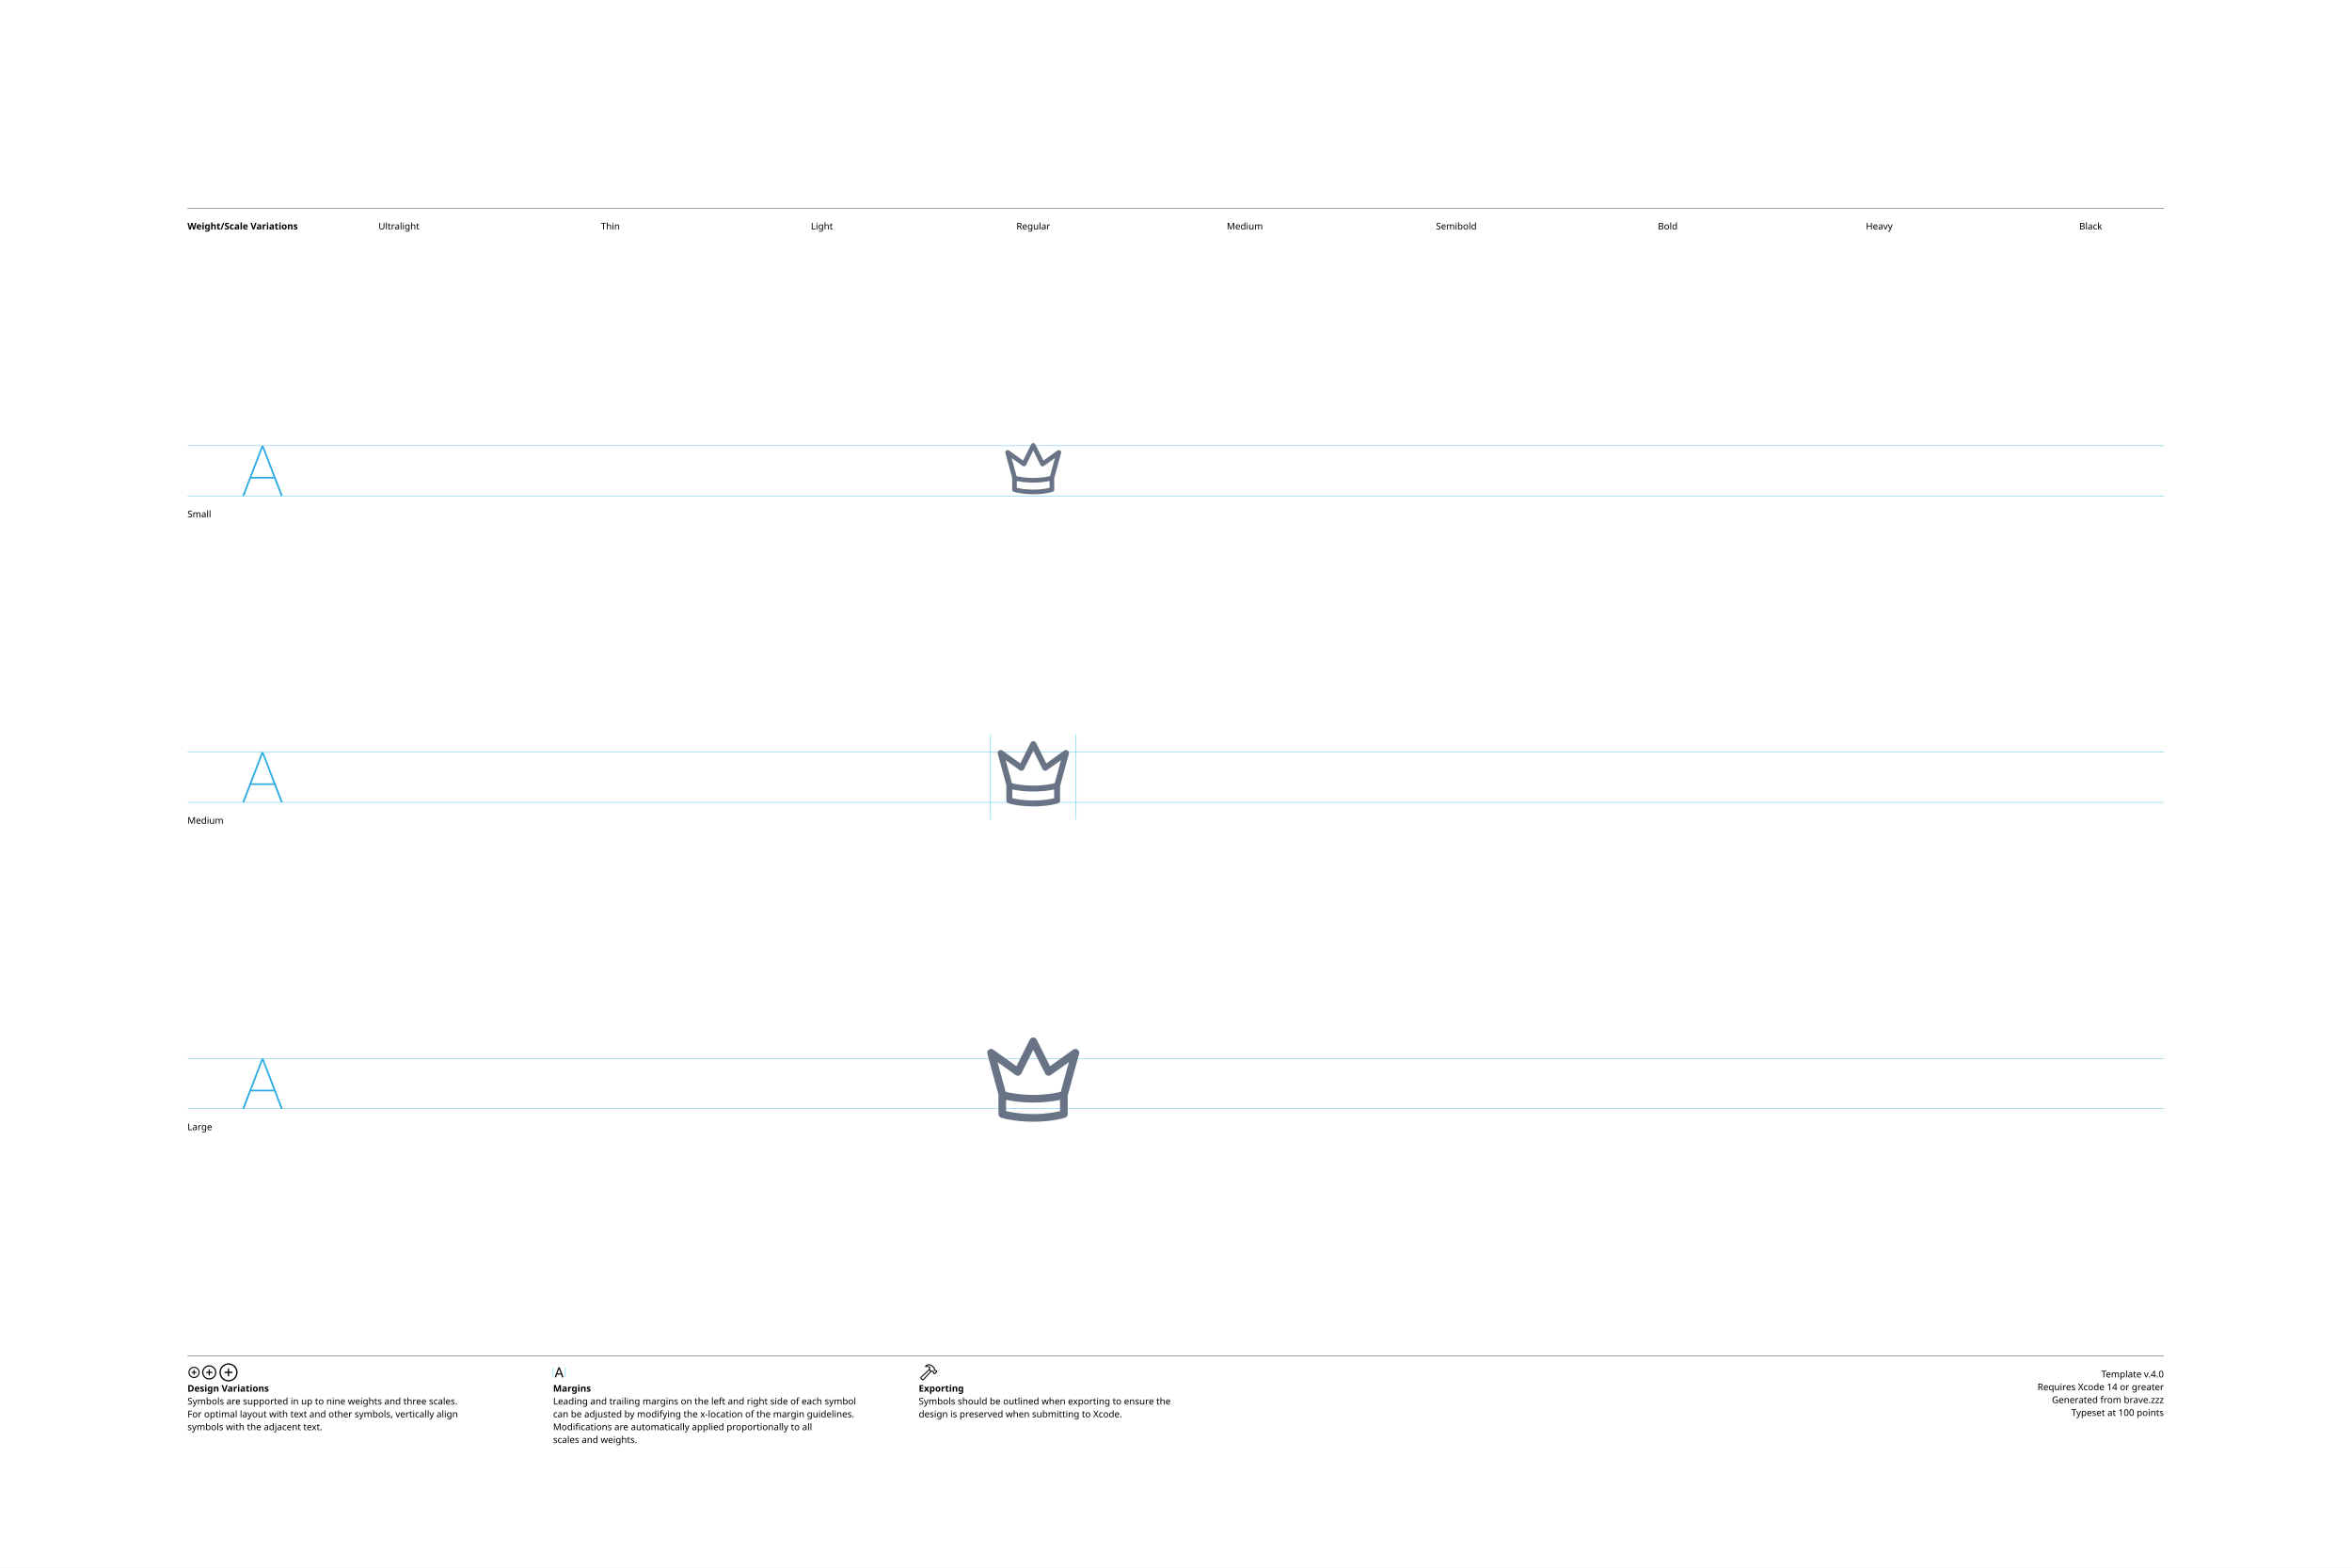
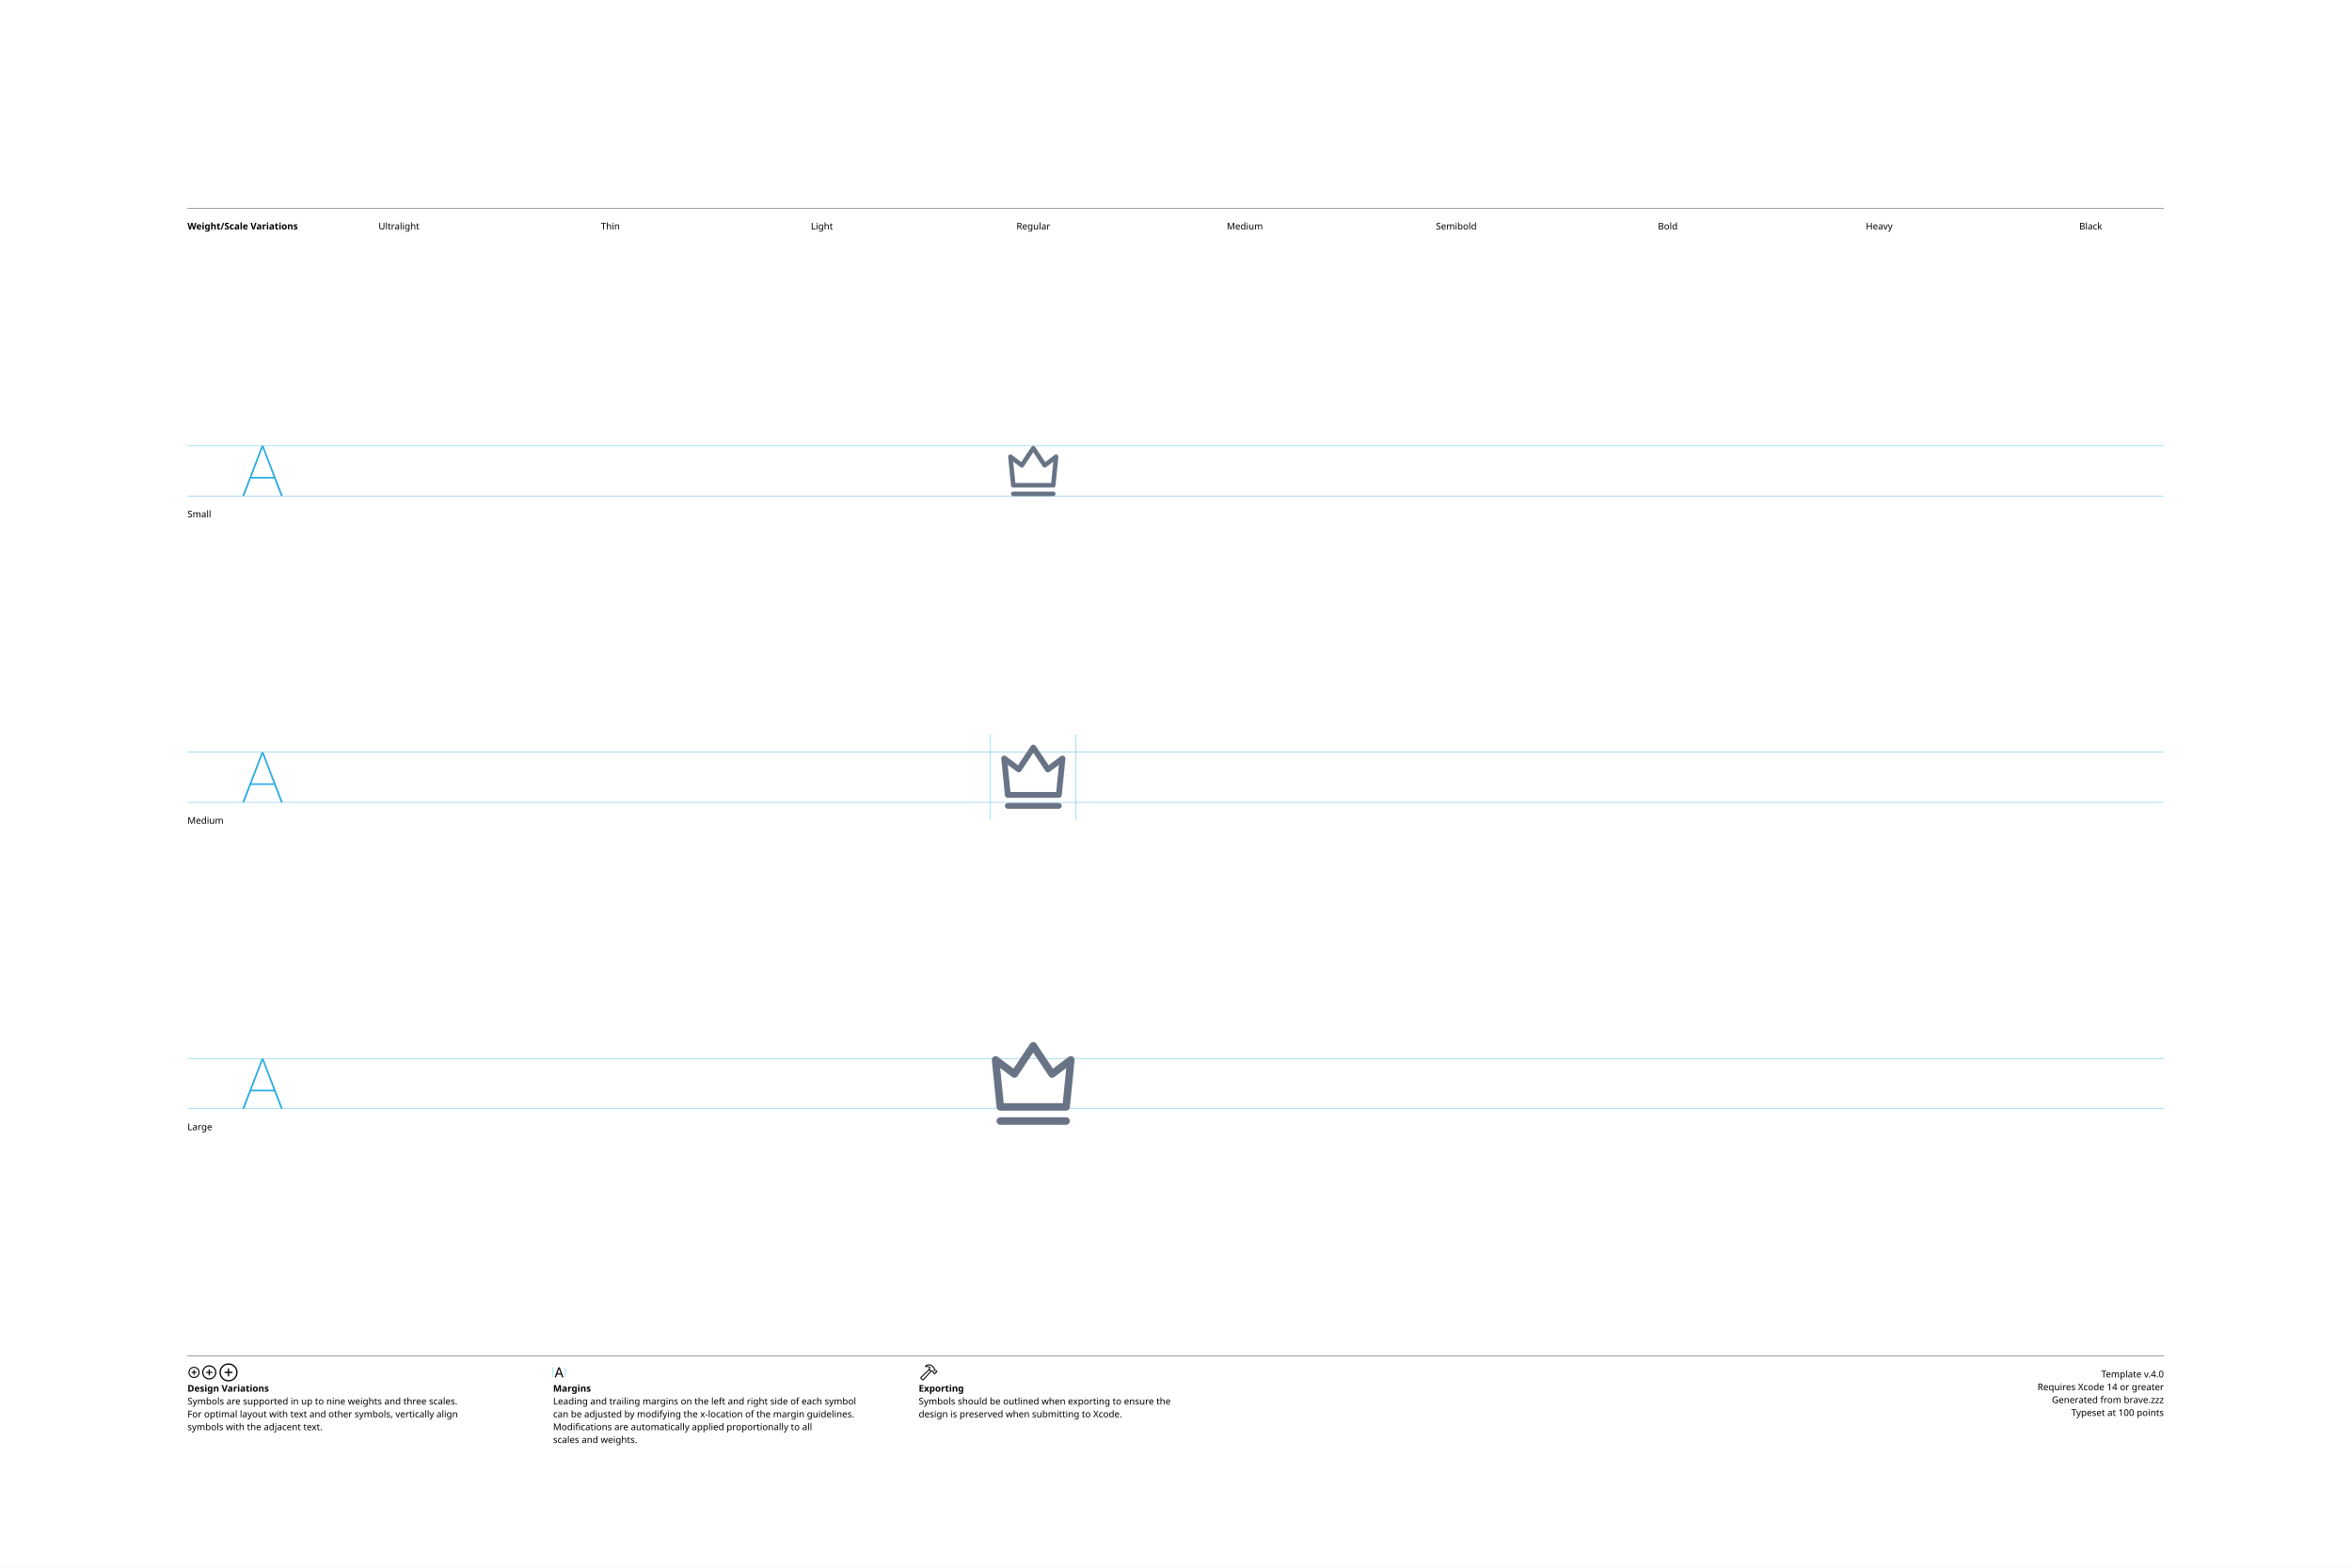
<svg xmlns="http://www.w3.org/2000/svg" version="1.1" width="3300" height="2200">
  <g id="Notes">
    <rect height="2200" id="artboard" style="fill:white;opacity:1" width="3300" x="0" y="0" />
    <line style="fill:none;stroke:black;opacity:1;stroke-width:0.5;" x1="263" x2="3036" y1="292" y2="292" />
    <text style="stroke:none;fill:black;font-family:sans-serif;font-size:13;font-weight:bold;" transform="matrix(1 0 0 1 263 322)">Weight/Scale Variations</text>
    <text style="stroke:none;fill:black;font-family:sans-serif;font-size:13;text-anchor:middle;" transform="matrix(1 0 0 1 559.711 322)">Ultralight</text>
    <text style="stroke:none;fill:black;font-family:sans-serif;font-size:13;text-anchor:middle;" transform="matrix(1 0 0 1 856.422 322)">Thin</text>
    <text style="stroke:none;fill:black;font-family:sans-serif;font-size:13;text-anchor:middle;" transform="matrix(1 0 0 1 1153.13 322)">Light</text>
    <text style="stroke:none;fill:black;font-family:sans-serif;font-size:13;text-anchor:middle;" transform="matrix(1 0 0 1 1449.84 322)">Regular</text>
    <text style="stroke:none;fill:black;font-family:sans-serif;font-size:13;text-anchor:middle;" transform="matrix(1 0 0 1 1746.56 322)">Medium</text>
    <text style="stroke:none;fill:black;font-family:sans-serif;font-size:13;text-anchor:middle;" transform="matrix(1 0 0 1 2043.27 322)">Semibold</text>
    <text style="stroke:none;fill:black;font-family:sans-serif;font-size:13;text-anchor:middle;" transform="matrix(1 0 0 1 2339.98 322)">Bold</text>
    <text style="stroke:none;fill:black;font-family:sans-serif;font-size:13;text-anchor:middle;" transform="matrix(1 0 0 1 2636.69 322)">Heavy</text>
    <text style="stroke:none;fill:black;font-family:sans-serif;font-size:13;text-anchor:middle;" transform="matrix(1 0 0 1 2933.4 322)">Black</text>
    <line style="fill:none;stroke:black;opacity:1;stroke-width:0.5;" x1="263" x2="3036" y1="1903" y2="1903" />
    <g transform="matrix(1 0 0 1 263 1933)">
      <path d="M9.248 0.83C13.555 0.83 17.139-2.744 17.139-7.051C17.139-11.357 13.545-14.932 9.238-14.932C4.941-14.932 1.367-11.357 1.367-7.051C1.367-2.744 4.951 0.83 9.248 0.83ZM9.248-0.654C5.703-0.654 2.871-3.496 2.871-7.051C2.871-10.605 5.693-13.447 9.238-13.447C12.793-13.447 15.645-10.605 15.645-7.051C15.645-3.496 12.803-0.654 9.248-0.654ZM5.654-7.051C5.654-6.621 5.957-6.328 6.406-6.328L8.506-6.328L8.506-4.209C8.506-3.77 8.799-3.467 9.229-3.467C9.678-3.467 9.971-3.77 9.971-4.209L9.971-6.328L12.09-6.328C12.529-6.328 12.832-6.621 12.832-7.051C12.832-7.49 12.529-7.793 12.09-7.793L9.971-7.793L9.971-9.902C9.971-10.352 9.678-10.654 9.229-10.654C8.799-10.654 8.506-10.352 8.506-9.902L8.506-7.793L6.406-7.793C5.957-7.793 5.654-7.49 5.654-7.051Z" />
    </g>
    <g transform="matrix(1 0 0 1 281.867 1933)">
      <path d="M11.709 2.91C17.158 2.91 21.67-1.611 21.67-7.051C21.67-12.5 17.148-17.012 11.699-17.012C6.26-17.012 1.748-12.5 1.748-7.051C1.748-1.611 6.27 2.91 11.709 2.91ZM11.709 1.25C7.1 1.25 3.418-2.441 3.418-7.051C3.418-11.66 7.09-15.352 11.699-15.352C16.309-15.352 20.01-11.66 20.01-7.051C20.01-2.441 16.318 1.25 11.709 1.25ZM7.178-7.051C7.178-6.572 7.51-6.25 8.008-6.25L10.879-6.25L10.879-3.369C10.879-2.881 11.211-2.539 11.69-2.539C12.178-2.539 12.52-2.871 12.52-3.369L12.52-6.25L15.4-6.25C15.889-6.25 16.23-6.572 16.23-7.051C16.23-7.539 15.889-7.881 15.4-7.881L12.52-7.881L12.52-10.752C12.52-11.25 12.178-11.592 11.69-11.592C11.211-11.592 10.879-11.25 10.879-10.752L10.879-7.881L8.008-7.881C7.51-7.881 7.178-7.539 7.178-7.051Z" />
    </g>
    <g transform="matrix(1 0 0 1 305.646 1933)">
      <path d="M14.971 5.664C21.934 5.664 27.695-0.098 27.695-7.051C27.695-14.014 21.924-19.775 14.961-19.775C8.008-19.775 2.256-14.014 2.256-7.051C2.256-0.098 8.018 5.664 14.971 5.664ZM14.971 3.848C8.936 3.848 4.082-1.016 4.082-7.051C4.082-13.096 8.926-17.949 14.961-17.949C21.006-17.949 25.869-13.096 25.869-7.051C25.869-1.016 21.016 3.848 14.971 3.848ZM9.199-7.051C9.199-6.533 9.57-6.172 10.117-6.172L14.062-6.172L14.062-2.217C14.062-1.68 14.434-1.299 14.951-1.299C15.488-1.299 15.859-1.67 15.859-2.217L15.859-6.172L19.814-6.172C20.352-6.172 20.732-6.533 20.732-7.051C20.732-7.598 20.361-7.969 19.814-7.969L15.859-7.969L15.859-11.914C15.859-12.461 15.488-12.842 14.951-12.842C14.434-12.842 14.062-12.461 14.062-11.914L14.062-7.969L10.117-7.969C9.57-7.969 9.199-7.598 9.199-7.051Z" />
    </g>
    <text style="stroke:none;fill:black;font-family:sans-serif;font-size:13;font-weight:bold;" transform="matrix(1 0 0 1 263 1953)">Design Variations</text>
    <text style="stroke:none;fill:black;font-family:sans-serif;font-size:13;" transform="matrix(1 0 0 1 263 1971)">Symbols are supported in up to nine weights and three scales.</text>
    <text style="stroke:none;fill:black;font-family:sans-serif;font-size:13;" transform="matrix(1 0 0 1 263 1989)">For optimal layout with text and other symbols, vertically align</text>
    <text style="stroke:none;fill:black;font-family:sans-serif;font-size:13;" transform="matrix(1 0 0 1 263 2007)">symbols with the adjacent text.</text>
    <line style="fill:none;stroke:#00AEEF;stroke-width:0.5;opacity:1.0;" x1="776" x2="776" y1="1919" y2="1933" />
    <g transform="matrix(1 0 0 1 776 1933)">
      <path d="M3.311 0.156C3.828 0.156 4.082-0.039 4.268-0.586L5.527-4.033L11.289-4.033L12.549-0.586C12.734-0.039 12.988 0.156 13.496 0.156C14.014 0.156 14.346-0.156 14.346-0.645C14.346-0.811 14.316-0.967 14.238-1.172L9.658-13.369C9.434-13.965 9.033-14.268 8.408-14.268C7.803-14.268 7.393-13.975 7.178-13.379L2.598-1.162C2.52-0.957 2.49-0.801 2.49-0.635C2.49-0.146 2.803 0.156 3.311 0.156ZM6.006-5.518L8.379-12.09L8.428-12.09L10.801-5.518Z" />
    </g>
    <line style="fill:none;stroke:#00AEEF;stroke-width:0.5;opacity:1.0;" x1="793.197" x2="793.197" y1="1919" y2="1933" />
    <text style="stroke:none;fill:black;font-family:sans-serif;font-size:13;font-weight:bold;" transform="matrix(1 0 0 1 776 1953)">Margins</text>
    <text style="stroke:none;fill:black;font-family:sans-serif;font-size:13;" transform="matrix(1 0 0 1 776 1971)">Leading and trailing margins on the left and right side of each symbol</text>
    <text style="stroke:none;fill:black;font-family:sans-serif;font-size:13;" transform="matrix(1 0 0 1 776 1989)">can be adjusted by modifying the x-location of the margin guidelines.</text>
    <text style="stroke:none;fill:black;font-family:sans-serif;font-size:13;" transform="matrix(1 0 0 1 776 2007)">Modifications are automatically applied proportionally to all</text>
    <text style="stroke:none;fill:black;font-family:sans-serif;font-size:13;" transform="matrix(1 0 0 1 776 2025)">scales and weights.</text>
    <g transform="matrix(1 0 0 1 1289 1933)">
      <path d="M2.842 1.865L4.541 3.574C5.4 4.443 6.387 4.385 7.314 3.359L18.008-8.428L17.041-9.404L6.426 2.275C6.074 2.676 5.742 2.773 5.273 2.305L4.102 1.143C3.633 0.684 3.74 0.342 4.141-0.02L15.615-10.82L14.639-11.787L3.047-0.898C2.061 0.02 1.982 0.996 2.842 1.865ZM9.258-16.328C8.838-15.918 8.809-15.342 9.043-14.951C9.277-14.59 9.736-14.355 10.381-14.521C11.846-14.863 13.369-14.922 14.795-13.984L14.209-12.529C13.867-11.699 14.043-11.113 14.58-10.566L16.875-8.252C17.363-7.764 17.773-7.744 18.34-7.842L19.404-8.037L20.068-7.363L20.029-6.807C19.99-6.309 20.117-5.928 20.605-5.449L21.367-4.707C21.846-4.229 22.461-4.199 22.93-4.668L25.84-7.588C26.309-8.057 26.289-8.652 25.811-9.131L25.039-9.893C24.561-10.371 24.189-10.527 23.711-10.488L23.135-10.44L22.49-11.074L22.734-12.197C22.861-12.764 22.705-13.203 22.119-13.789L19.922-15.977C16.582-19.297 12.148-19.219 9.258-16.328ZM10.752-15.957C13.184-17.734 16.475-17.432 18.701-15.205L21.133-12.793C21.367-12.559 21.406-12.373 21.338-12.031L21.016-10.547L22.52-9.062L23.506-9.121C23.76-9.131 23.838-9.111 24.033-8.916L24.609-8.34L22.168-5.898L21.592-6.475C21.396-6.67 21.367-6.748 21.377-7.012L21.445-7.988L19.951-9.473L18.428-9.219C18.105-9.15 17.959-9.18 17.715-9.414L15.713-11.416C15.459-11.65 15.43-11.816 15.586-12.188L16.465-14.277C14.902-15.732 12.871-16.357 10.84-15.762C10.684-15.723 10.625-15.85 10.752-15.957Z" />
    </g>
    <text style="stroke:none;fill:black;font-family:sans-serif;font-size:13;font-weight:bold;" transform="matrix(1 0 0 1 1289 1953)">Exporting</text>
    <text style="stroke:none;fill:black;font-family:sans-serif;font-size:13;" transform="matrix(1 0 0 1 1289 1971)">Symbols should be outlined when exporting to ensure the</text>
    <text style="stroke:none;fill:black;font-family:sans-serif;font-size:13;" transform="matrix(1 0 0 1 1289 1989)">design is preserved when submitting to Xcode.</text>
    <text id="template-version" style="stroke:none;fill:black;font-family:sans-serif;font-size:13;text-anchor:end;" transform="matrix(1 0 0 1 3036 1933)">Template v.4.0</text>
    <text style="stroke:none;fill:black;font-family:sans-serif;font-size:13;text-anchor:end;" transform="matrix(1 0 0 1 3036 1951)">Requires Xcode 14 or greater</text>
    <text id="descriptive-name" style="stroke:none;fill:black;font-family:sans-serif;font-size:13;text-anchor:end;" transform="matrix(1 0 0 1 3036 1969)">Generated from brave.zzz</text>
    <text style="stroke:none;fill:black;font-family:sans-serif;font-size:13;text-anchor:end;" transform="matrix(1 0 0 1 3036 1987)">Typeset at 100 points</text>
    <text style="stroke:none;fill:black;font-family:sans-serif;font-size:13;" transform="matrix(1 0 0 1 263 726)">Small</text>
    <text style="stroke:none;fill:black;font-family:sans-serif;font-size:13;" transform="matrix(1 0 0 1 263 1156)">Medium</text>
    <text style="stroke:none;fill:black;font-family:sans-serif;font-size:13;" transform="matrix(1 0 0 1 263 1586)">Large</text>
  </g>
  <g id="Guides">
    <g id="H-reference" style="fill:#27AAE1;stroke:none;" transform="matrix(1 0 0 1 339 696)">
      <path d="M0.994 0L3.638 0L29.328-67.132L30.03-67.132L30.03-70.459L28.123-70.459ZM11.688-24.48L46.981-24.48L46.231-26.729L12.438-26.729ZM55.12 0L57.764 0L30.638-70.459L29.433-70.459L29.433-67.132Z" />
    </g>
    <line id="Baseline-S" style="fill:none;stroke:#27AAE1;opacity:1;stroke-width:0.5;" x1="263" x2="3036" y1="696" y2="696" />
    <line id="Capline-S" style="fill:none;stroke:#27AAE1;opacity:1;stroke-width:0.5;" x1="263" x2="3036" y1="625.541" y2="625.541" />
    <g id="H-reference" style="fill:#27AAE1;stroke:none;" transform="matrix(1 0 0 1 339 1126)">
      <path d="M0.994 0L3.638 0L29.328-67.132L30.03-67.132L30.03-70.459L28.123-70.459ZM11.688-24.48L46.981-24.48L46.231-26.729L12.438-26.729ZM55.12 0L57.764 0L30.638-70.459L29.433-70.459L29.433-67.132Z" />
    </g>
    <line id="Baseline-M" style="fill:none;stroke:#27AAE1;opacity:1;stroke-width:0.5;" x1="263" x2="3036" y1="1126" y2="1126" />
    <line id="Capline-M" style="fill:none;stroke:#27AAE1;opacity:1;stroke-width:0.5;" x1="263" x2="3036" y1="1055.54" y2="1055.54" />
    <g id="H-reference" style="fill:#27AAE1;stroke:none;" transform="matrix(1 0 0 1 339 1556)">
      <path d="M0.994 0L3.638 0L29.328-67.132L30.03-67.132L30.03-70.459L28.123-70.459ZM11.688-24.48L46.981-24.48L46.231-26.729L12.438-26.729ZM55.12 0L57.764 0L30.638-70.459L29.433-70.459L29.433-67.132Z" />
    </g>
    <line id="Baseline-L" style="fill:none;stroke:#27AAE1;opacity:1;stroke-width:0.5;" x1="263" x2="3036" y1="1556" y2="1556" />
    <line id="Capline-L" style="fill:none;stroke:#27AAE1;opacity:1;stroke-width:0.5;" x1="263" x2="3036" y1="1485.54" y2="1485.54" />
    <line id="left-margin-Regular-M" style="fill:none;stroke:#00AEEF;stroke-width:0.5;opacity:1.0;" x1="1389.82" x2="1389.82" y1="1030.79" y2="1150.12" />
    <line id="right-margin-Regular-M" style="fill:none;stroke:#00AEEF;stroke-width:0.5;opacity:1.0;" x1="1509.87" x2="1509.87" y1="1030.79" y2="1150.12" />
  </g>
  <g id="Symbols">
    <g id="Regular-L" transform="matrix(6.45 0 0 6.45 1372.267 1443)">
      <defs>
        <clipPath id="clip-1">
          <rect x="0" y="0" width="24" height="24" fill="none" fill-rule="nonzero" />
        </clipPath>
      </defs>
      <g clip-path="url(#clip-1)" fill="none" fill-rule="none" stroke="none" stroke-width="1" stroke-linecap="butt" stroke-linejoin="miter" stroke-miterlimit="10" stroke-dasharray="" stroke-dashoffset="0" font-family="none" font-weight="none" font-size="none" text-anchor="none" style="mix-blend-mode: normal">
-         <path d="M21.874,4.88c0.033,0.05 0.052,0.106 0.073,0.162c0.018,0.047 0.039,0.09 0.047,0.139c0.01,0.05 0.005,0.1 0.004,0.153c0,0.058 0.001,0.114 -0.01,0.17c-0.004,0.015 0,0.028 -0.004,0.043l-2.474,9.063v4.056c0,0.36 -0.23,0.678 -0.57,0.791c-0.108,0.036 -2.68,0.876 -6.94,0.876c-4.256,0 -6.88,-0.838 -6.99,-0.874c-0.343,-0.112 -0.575,-0.432 -0.575,-0.793v-4.169c0,-0.017 0.01,-0.03 0.011,-0.047l-2.43,-8.903c-0.004,-0.015 0,-0.028 -0.003,-0.042c-0.012,-0.057 -0.01,-0.114 -0.012,-0.171c0,-0.052 -0.005,-0.103 0.005,-0.153c0.008,-0.049 0.03,-0.093 0.047,-0.14c0.018,-0.056 0.042,-0.11 0.072,-0.161c0.008,-0.012 0.009,-0.026 0.017,-0.037c0.022,-0.031 0.055,-0.048 0.08,-0.075c0.04,-0.042 0.079,-0.084 0.128,-0.119c0.047,-0.032 0.098,-0.053 0.15,-0.075c0.036,-0.015 0.064,-0.04 0.102,-0.051c0.014,-0.004 0.028,0 0.043,-0.003c0.056,-0.012 0.113,-0.01 0.172,-0.012c0.05,0 0.1,-0.004 0.147,0.005c0.053,0.009 0.102,0.031 0.153,0.05c0.051,0.02 0.101,0.038 0.147,0.067c0.014,0.008 0.029,0.01 0.042,0.018l5.047,3.602l2.9,-5.796c0.016,-0.03 0.042,-0.048 0.06,-0.075c0.03,-0.048 0.064,-0.093 0.104,-0.134c0.041,-0.04 0.086,-0.075 0.134,-0.105c0.027,-0.017 0.046,-0.044 0.075,-0.058c0.019,-0.01 0.037,-0.008 0.056,-0.016c0.054,-0.021 0.109,-0.036 0.166,-0.045c0.051,-0.01 0.1,-0.02 0.152,-0.02c0.051,0 0.1,0.01 0.152,0.02c0.057,0.009 0.112,0.025 0.166,0.045c0.017,0.008 0.038,0.006 0.055,0.016c0.03,0.015 0.05,0.04 0.076,0.058c0.048,0.03 0.093,0.065 0.133,0.104c0.04,0.041 0.076,0.086 0.106,0.135c0.018,0.027 0.044,0.046 0.058,0.075l2.901,5.796l5.047,-3.6c0.013,-0.01 0.029,-0.01 0.041,-0.02c0.047,-0.028 0.098,-0.046 0.15,-0.065c0.05,-0.02 0.098,-0.042 0.15,-0.051c0.05,-0.01 0.098,-0.005 0.148,-0.005c0.06,0 0.116,0 0.175,0.012c0.013,0.003 0.026,0 0.04,0.003c0.037,0.01 0.064,0.034 0.098,0.05c0.055,0.02 0.107,0.045 0.156,0.077c0.048,0.034 0.086,0.075 0.125,0.117c0.026,0.027 0.059,0.044 0.08,0.076c0.009,0.01 0.01,0.025 0.017,0.037zM6.104,18.029c0.953,0.23 3.039,0.637 5.897,0.637c2.848,0 4.9,-0.404 5.84,-0.635v-2.454c-1.15,0.255 -3.163,0.588 -5.84,0.588c-2.694,0 -4.735,-0.336 -5.898,-0.592v2.456zM12,4.69l-2.592,5.178c-0.008,0.016 -0.024,0.022 -0.034,0.037c-0.013,0.024 -0.017,0.052 -0.033,0.075c-0.046,0.064 -0.112,0.1 -0.17,0.146c-0.037,0.03 -0.065,0.068 -0.106,0.09c-0.123,0.072 -0.262,0.111 -0.404,0.113c-0.114,-0.003 -0.226,-0.03 -0.329,-0.078c-0.014,-0.006 -0.03,-0.003 -0.043,-0.01c-0.016,-0.007 -0.025,-0.022 -0.041,-0.032c-0.023,-0.012 -0.048,-0.019 -0.07,-0.035l-3.937,-2.808l1.767,6.47c0.903,0.225 3.032,0.661 5.992,0.661c3.026,0 5.145,-0.454 5.993,-0.674l1.763,-6.457l-3.935,2.808c-0.021,0.016 -0.048,0.023 -0.07,0.035c-0.016,0.01 -0.025,0.025 -0.04,0.032c-0.015,0.007 -0.03,0.004 -0.045,0.01c-0.103,0.048 -0.215,0.075 -0.329,0.078c-0.142,-0.002 -0.28,-0.041 -0.403,-0.112c-0.042,-0.023 -0.069,-0.061 -0.106,-0.09c-0.059,-0.048 -0.125,-0.083 -0.17,-0.147c-0.017,-0.023 -0.02,-0.05 -0.034,-0.075c-0.008,-0.015 -0.026,-0.021 -0.034,-0.037z" fill="#687485" fill-rule="nonzero" />
+         <path d="M12.68,3.364c-0.152,-0.227 -0.407,-0.363 -0.68,-0.363c-0.273,0 -0.528,0.136 -0.68,0.363l-3.613,5.417l-3.397,-2.55c-0.26,-0.195 -0.611,-0.218 -0.893,-0.058c-0.283,0.16 -0.444,0.472 -0.412,0.795l1.023,10.227c0.042,0.418 0.394,0.737 0.814,0.737h14.318c0.42,0 0.772,-0.319 0.814,-0.737l1.023,-10.227c0.032,-0.323 -0.129,-0.635 -0.412,-0.794c-0.283,-0.16 -0.633,-0.137 -0.893,0.058l-3.4,2.55l-3.61,-5.418zM8.59,10.408l3.41,-5.115l3.41,5.115c0.125,0.187 0.321,0.315 0.543,0.353c0.222,0.038 0.449,-0.017 0.629,-0.152l2.6,-1.95l-0.763,7.636h-12.839l-0.762,-7.635l2.6,1.95c0.18,0.135 0.407,0.19 0.629,0.152c0.222,-0.038 0.418,-0.165 0.543,-0.352zM4.84,19.364c-0.452,0 -0.818,0.366 -0.818,0.818c0,0.452 0.366,0.818 0.818,0.818h14.32c0.452,0 0.818,-0.366 0.818,-0.818c0,-0.452 -0.366,-0.818 -0.818,-0.818z" fill="#687485" fill-rule="nonzero" />
      </g>
    </g>
    <g id="Regular-M" transform="matrix(5 0 0 5 1389.82 1030)">
      <defs>
        <clipPath id="clip-1">
          <rect x="0" y="0" width="24" height="24" fill="none" fill-rule="nonzero" />
        </clipPath>
      </defs>
      <g clip-path="url(#clip-1)" fill="none" fill-rule="none" stroke="none" stroke-width="1" stroke-linecap="butt" stroke-linejoin="miter" stroke-miterlimit="10" stroke-dasharray="" stroke-dashoffset="0" font-family="none" font-weight="none" font-size="none" text-anchor="none" style="mix-blend-mode: normal">
-         <path d="M21.874,4.88c0.033,0.05 0.052,0.106 0.073,0.162c0.018,0.047 0.039,0.09 0.047,0.139c0.01,0.05 0.005,0.1 0.004,0.153c0,0.058 0.001,0.114 -0.01,0.17c-0.004,0.015 0,0.028 -0.004,0.043l-2.474,9.063v4.056c0,0.36 -0.23,0.678 -0.57,0.791c-0.108,0.036 -2.68,0.876 -6.94,0.876c-4.256,0 -6.88,-0.838 -6.99,-0.874c-0.343,-0.112 -0.575,-0.432 -0.575,-0.793v-4.169c0,-0.017 0.01,-0.03 0.011,-0.047l-2.43,-8.903c-0.004,-0.015 0,-0.028 -0.003,-0.042c-0.012,-0.057 -0.01,-0.114 -0.012,-0.171c0,-0.052 -0.005,-0.103 0.005,-0.153c0.008,-0.049 0.03,-0.093 0.047,-0.14c0.018,-0.056 0.042,-0.11 0.072,-0.161c0.008,-0.012 0.009,-0.026 0.017,-0.037c0.022,-0.031 0.055,-0.048 0.08,-0.075c0.04,-0.042 0.079,-0.084 0.128,-0.119c0.047,-0.032 0.098,-0.053 0.15,-0.075c0.036,-0.015 0.064,-0.04 0.102,-0.051c0.014,-0.004 0.028,0 0.043,-0.003c0.056,-0.012 0.113,-0.01 0.172,-0.012c0.05,0 0.1,-0.004 0.147,0.005c0.053,0.009 0.102,0.031 0.153,0.05c0.051,0.02 0.101,0.038 0.147,0.067c0.014,0.008 0.029,0.01 0.042,0.018l5.047,3.602l2.9,-5.796c0.016,-0.03 0.042,-0.048 0.06,-0.075c0.03,-0.048 0.064,-0.093 0.104,-0.134c0.041,-0.04 0.086,-0.075 0.134,-0.105c0.027,-0.017 0.046,-0.044 0.075,-0.058c0.019,-0.01 0.037,-0.008 0.056,-0.016c0.054,-0.021 0.109,-0.036 0.166,-0.045c0.051,-0.01 0.1,-0.02 0.152,-0.02c0.051,0 0.1,0.01 0.152,0.02c0.057,0.009 0.112,0.025 0.166,0.045c0.017,0.008 0.038,0.006 0.055,0.016c0.03,0.015 0.05,0.04 0.076,0.058c0.048,0.03 0.093,0.065 0.133,0.104c0.04,0.041 0.076,0.086 0.106,0.135c0.018,0.027 0.044,0.046 0.058,0.075l2.901,5.796l5.047,-3.6c0.013,-0.01 0.029,-0.01 0.041,-0.02c0.047,-0.028 0.098,-0.046 0.15,-0.065c0.05,-0.02 0.098,-0.042 0.15,-0.051c0.05,-0.01 0.098,-0.005 0.148,-0.005c0.06,0 0.116,0 0.175,0.012c0.013,0.003 0.026,0 0.04,0.003c0.037,0.01 0.064,0.034 0.098,0.05c0.055,0.02 0.107,0.045 0.156,0.077c0.048,0.034 0.086,0.075 0.125,0.117c0.026,0.027 0.059,0.044 0.08,0.076c0.009,0.01 0.01,0.025 0.017,0.037zM6.104,18.029c0.953,0.23 3.039,0.637 5.897,0.637c2.848,0 4.9,-0.404 5.84,-0.635v-2.454c-1.15,0.255 -3.163,0.588 -5.84,0.588c-2.694,0 -4.735,-0.336 -5.898,-0.592v2.456zM12,4.69l-2.592,5.178c-0.008,0.016 -0.024,0.022 -0.034,0.037c-0.013,0.024 -0.017,0.052 -0.033,0.075c-0.046,0.064 -0.112,0.1 -0.17,0.146c-0.037,0.03 -0.065,0.068 -0.106,0.09c-0.123,0.072 -0.262,0.111 -0.404,0.113c-0.114,-0.003 -0.226,-0.03 -0.329,-0.078c-0.014,-0.006 -0.03,-0.003 -0.043,-0.01c-0.016,-0.007 -0.025,-0.022 -0.041,-0.032c-0.023,-0.012 -0.048,-0.019 -0.07,-0.035l-3.937,-2.808l1.767,6.47c0.903,0.225 3.032,0.661 5.992,0.661c3.026,0 5.145,-0.454 5.993,-0.674l1.763,-6.457l-3.935,2.808c-0.021,0.016 -0.048,0.023 -0.07,0.035c-0.016,0.01 -0.025,0.025 -0.04,0.032c-0.015,0.007 -0.03,0.004 -0.045,0.01c-0.103,0.048 -0.215,0.075 -0.329,0.078c-0.142,-0.002 -0.28,-0.041 -0.403,-0.112c-0.042,-0.023 -0.069,-0.061 -0.106,-0.09c-0.059,-0.048 -0.125,-0.083 -0.17,-0.147c-0.017,-0.023 -0.02,-0.05 -0.034,-0.075c-0.008,-0.015 -0.026,-0.021 -0.034,-0.037z" fill="#687485" fill-rule="nonzero" />
+         <path d="M12.68,3.364c-0.152,-0.227 -0.407,-0.363 -0.68,-0.363c-0.273,0 -0.528,0.136 -0.68,0.363l-3.613,5.417l-3.397,-2.55c-0.26,-0.195 -0.611,-0.218 -0.893,-0.058c-0.283,0.16 -0.444,0.472 -0.412,0.795l1.023,10.227c0.042,0.418 0.394,0.737 0.814,0.737h14.318c0.42,0 0.772,-0.319 0.814,-0.737l1.023,-10.227c0.032,-0.323 -0.129,-0.635 -0.412,-0.794c-0.283,-0.16 -0.633,-0.137 -0.893,0.058l-3.4,2.55l-3.61,-5.418zM8.59,10.408l3.41,-5.115l3.41,5.115c0.125,0.187 0.321,0.315 0.543,0.353c0.222,0.038 0.449,-0.017 0.629,-0.152l2.6,-1.95l-0.763,7.636h-12.839l-0.762,-7.635l2.6,1.95c0.18,0.135 0.407,0.19 0.629,0.152c0.222,-0.038 0.418,-0.165 0.543,-0.352zM4.84,19.364c-0.452,0 -0.818,0.366 -0.818,0.818c0,0.452 0.366,0.818 0.818,0.818h14.32c0.452,0 0.818,-0.366 0.818,-0.818c0,-0.452 -0.366,-0.818 -0.818,-0.818z" fill="#687485" fill-rule="nonzero" />
      </g>
    </g>
    <g id="Regular-S" transform="matrix(3.915 0 0 3.915 1402.75 614)">
      <defs>
        <clipPath id="clip-1">
          <rect x="0" y="0" width="24" height="24" fill="none" fill-rule="nonzero" />
        </clipPath>
      </defs>
      <g clip-path="url(#clip-1)" fill="none" fill-rule="none" stroke="none" stroke-width="1" stroke-linecap="butt" stroke-linejoin="miter" stroke-miterlimit="10" stroke-dasharray="" stroke-dashoffset="0" font-family="none" font-weight="none" font-size="none" text-anchor="none" style="mix-blend-mode: normal">
-         <path d="M21.874,4.88c0.033,0.05 0.052,0.106 0.073,0.162c0.018,0.047 0.039,0.09 0.047,0.139c0.01,0.05 0.005,0.1 0.004,0.153c0,0.058 0.001,0.114 -0.01,0.17c-0.004,0.015 0,0.028 -0.004,0.043l-2.474,9.063v4.056c0,0.36 -0.23,0.678 -0.57,0.791c-0.108,0.036 -2.68,0.876 -6.94,0.876c-4.256,0 -6.88,-0.838 -6.99,-0.874c-0.343,-0.112 -0.575,-0.432 -0.575,-0.793v-4.169c0,-0.017 0.01,-0.03 0.011,-0.047l-2.43,-8.903c-0.004,-0.015 0,-0.028 -0.003,-0.042c-0.012,-0.057 -0.01,-0.114 -0.012,-0.171c0,-0.052 -0.005,-0.103 0.005,-0.153c0.008,-0.049 0.03,-0.093 0.047,-0.14c0.018,-0.056 0.042,-0.11 0.072,-0.161c0.008,-0.012 0.009,-0.026 0.017,-0.037c0.022,-0.031 0.055,-0.048 0.08,-0.075c0.04,-0.042 0.079,-0.084 0.128,-0.119c0.047,-0.032 0.098,-0.053 0.15,-0.075c0.036,-0.015 0.064,-0.04 0.102,-0.051c0.014,-0.004 0.028,0 0.043,-0.003c0.056,-0.012 0.113,-0.01 0.172,-0.012c0.05,0 0.1,-0.004 0.147,0.005c0.053,0.009 0.102,0.031 0.153,0.05c0.051,0.02 0.101,0.038 0.147,0.067c0.014,0.008 0.029,0.01 0.042,0.018l5.047,3.602l2.9,-5.796c0.016,-0.03 0.042,-0.048 0.06,-0.075c0.03,-0.048 0.064,-0.093 0.104,-0.134c0.041,-0.04 0.086,-0.075 0.134,-0.105c0.027,-0.017 0.046,-0.044 0.075,-0.058c0.019,-0.01 0.037,-0.008 0.056,-0.016c0.054,-0.021 0.109,-0.036 0.166,-0.045c0.051,-0.01 0.1,-0.02 0.152,-0.02c0.051,0 0.1,0.01 0.152,0.02c0.057,0.009 0.112,0.025 0.166,0.045c0.017,0.008 0.038,0.006 0.055,0.016c0.03,0.015 0.05,0.04 0.076,0.058c0.048,0.03 0.093,0.065 0.133,0.104c0.04,0.041 0.076,0.086 0.106,0.135c0.018,0.027 0.044,0.046 0.058,0.075l2.901,5.796l5.047,-3.6c0.013,-0.01 0.029,-0.01 0.041,-0.02c0.047,-0.028 0.098,-0.046 0.15,-0.065c0.05,-0.02 0.098,-0.042 0.15,-0.051c0.05,-0.01 0.098,-0.005 0.148,-0.005c0.06,0 0.116,0 0.175,0.012c0.013,0.003 0.026,0 0.04,0.003c0.037,0.01 0.064,0.034 0.098,0.05c0.055,0.02 0.107,0.045 0.156,0.077c0.048,0.034 0.086,0.075 0.125,0.117c0.026,0.027 0.059,0.044 0.08,0.076c0.009,0.01 0.01,0.025 0.017,0.037zM6.104,18.029c0.953,0.23 3.039,0.637 5.897,0.637c2.848,0 4.9,-0.404 5.84,-0.635v-2.454c-1.15,0.255 -3.163,0.588 -5.84,0.588c-2.694,0 -4.735,-0.336 -5.898,-0.592v2.456zM12,4.69l-2.592,5.178c-0.008,0.016 -0.024,0.022 -0.034,0.037c-0.013,0.024 -0.017,0.052 -0.033,0.075c-0.046,0.064 -0.112,0.1 -0.17,0.146c-0.037,0.03 -0.065,0.068 -0.106,0.09c-0.123,0.072 -0.262,0.111 -0.404,0.113c-0.114,-0.003 -0.226,-0.03 -0.329,-0.078c-0.014,-0.006 -0.03,-0.003 -0.043,-0.01c-0.016,-0.007 -0.025,-0.022 -0.041,-0.032c-0.023,-0.012 -0.048,-0.019 -0.07,-0.035l-3.937,-2.808l1.767,6.47c0.903,0.225 3.032,0.661 5.992,0.661c3.026,0 5.145,-0.454 5.993,-0.674l1.763,-6.457l-3.935,2.808c-0.021,0.016 -0.048,0.023 -0.07,0.035c-0.016,0.01 -0.025,0.025 -0.04,0.032c-0.015,0.007 -0.03,0.004 -0.045,0.01c-0.103,0.048 -0.215,0.075 -0.329,0.078c-0.142,-0.002 -0.28,-0.041 -0.403,-0.112c-0.042,-0.023 -0.069,-0.061 -0.106,-0.09c-0.059,-0.048 -0.125,-0.083 -0.17,-0.147c-0.017,-0.023 -0.02,-0.05 -0.034,-0.075c-0.008,-0.015 -0.026,-0.021 -0.034,-0.037z" fill="#687485" fill-rule="nonzero" />
+         <path d="M12.68,3.364c-0.152,-0.227 -0.407,-0.363 -0.68,-0.363c-0.273,0 -0.528,0.136 -0.68,0.363l-3.613,5.417l-3.397,-2.55c-0.26,-0.195 -0.611,-0.218 -0.893,-0.058c-0.283,0.16 -0.444,0.472 -0.412,0.795l1.023,10.227c0.042,0.418 0.394,0.737 0.814,0.737h14.318c0.42,0 0.772,-0.319 0.814,-0.737l1.023,-10.227c0.032,-0.323 -0.129,-0.635 -0.412,-0.794c-0.283,-0.16 -0.633,-0.137 -0.893,0.058l-3.4,2.55l-3.61,-5.418zM8.59,10.408l3.41,-5.115l3.41,5.115c0.125,0.187 0.321,0.315 0.543,0.353c0.222,0.038 0.449,-0.017 0.629,-0.152l2.6,-1.95l-0.763,7.636h-12.839l-0.762,-7.635l2.6,1.95c0.18,0.135 0.407,0.19 0.629,0.152c0.222,-0.038 0.418,-0.165 0.543,-0.352zM4.84,19.364c-0.452,0 -0.818,0.366 -0.818,0.818c0,0.452 0.366,0.818 0.818,0.818h14.32c0.452,0 0.818,-0.366 0.818,-0.818c0,-0.452 -0.366,-0.818 -0.818,-0.818z" fill="#687485" fill-rule="nonzero" />
      </g>
    </g>
  </g>
</svg>
